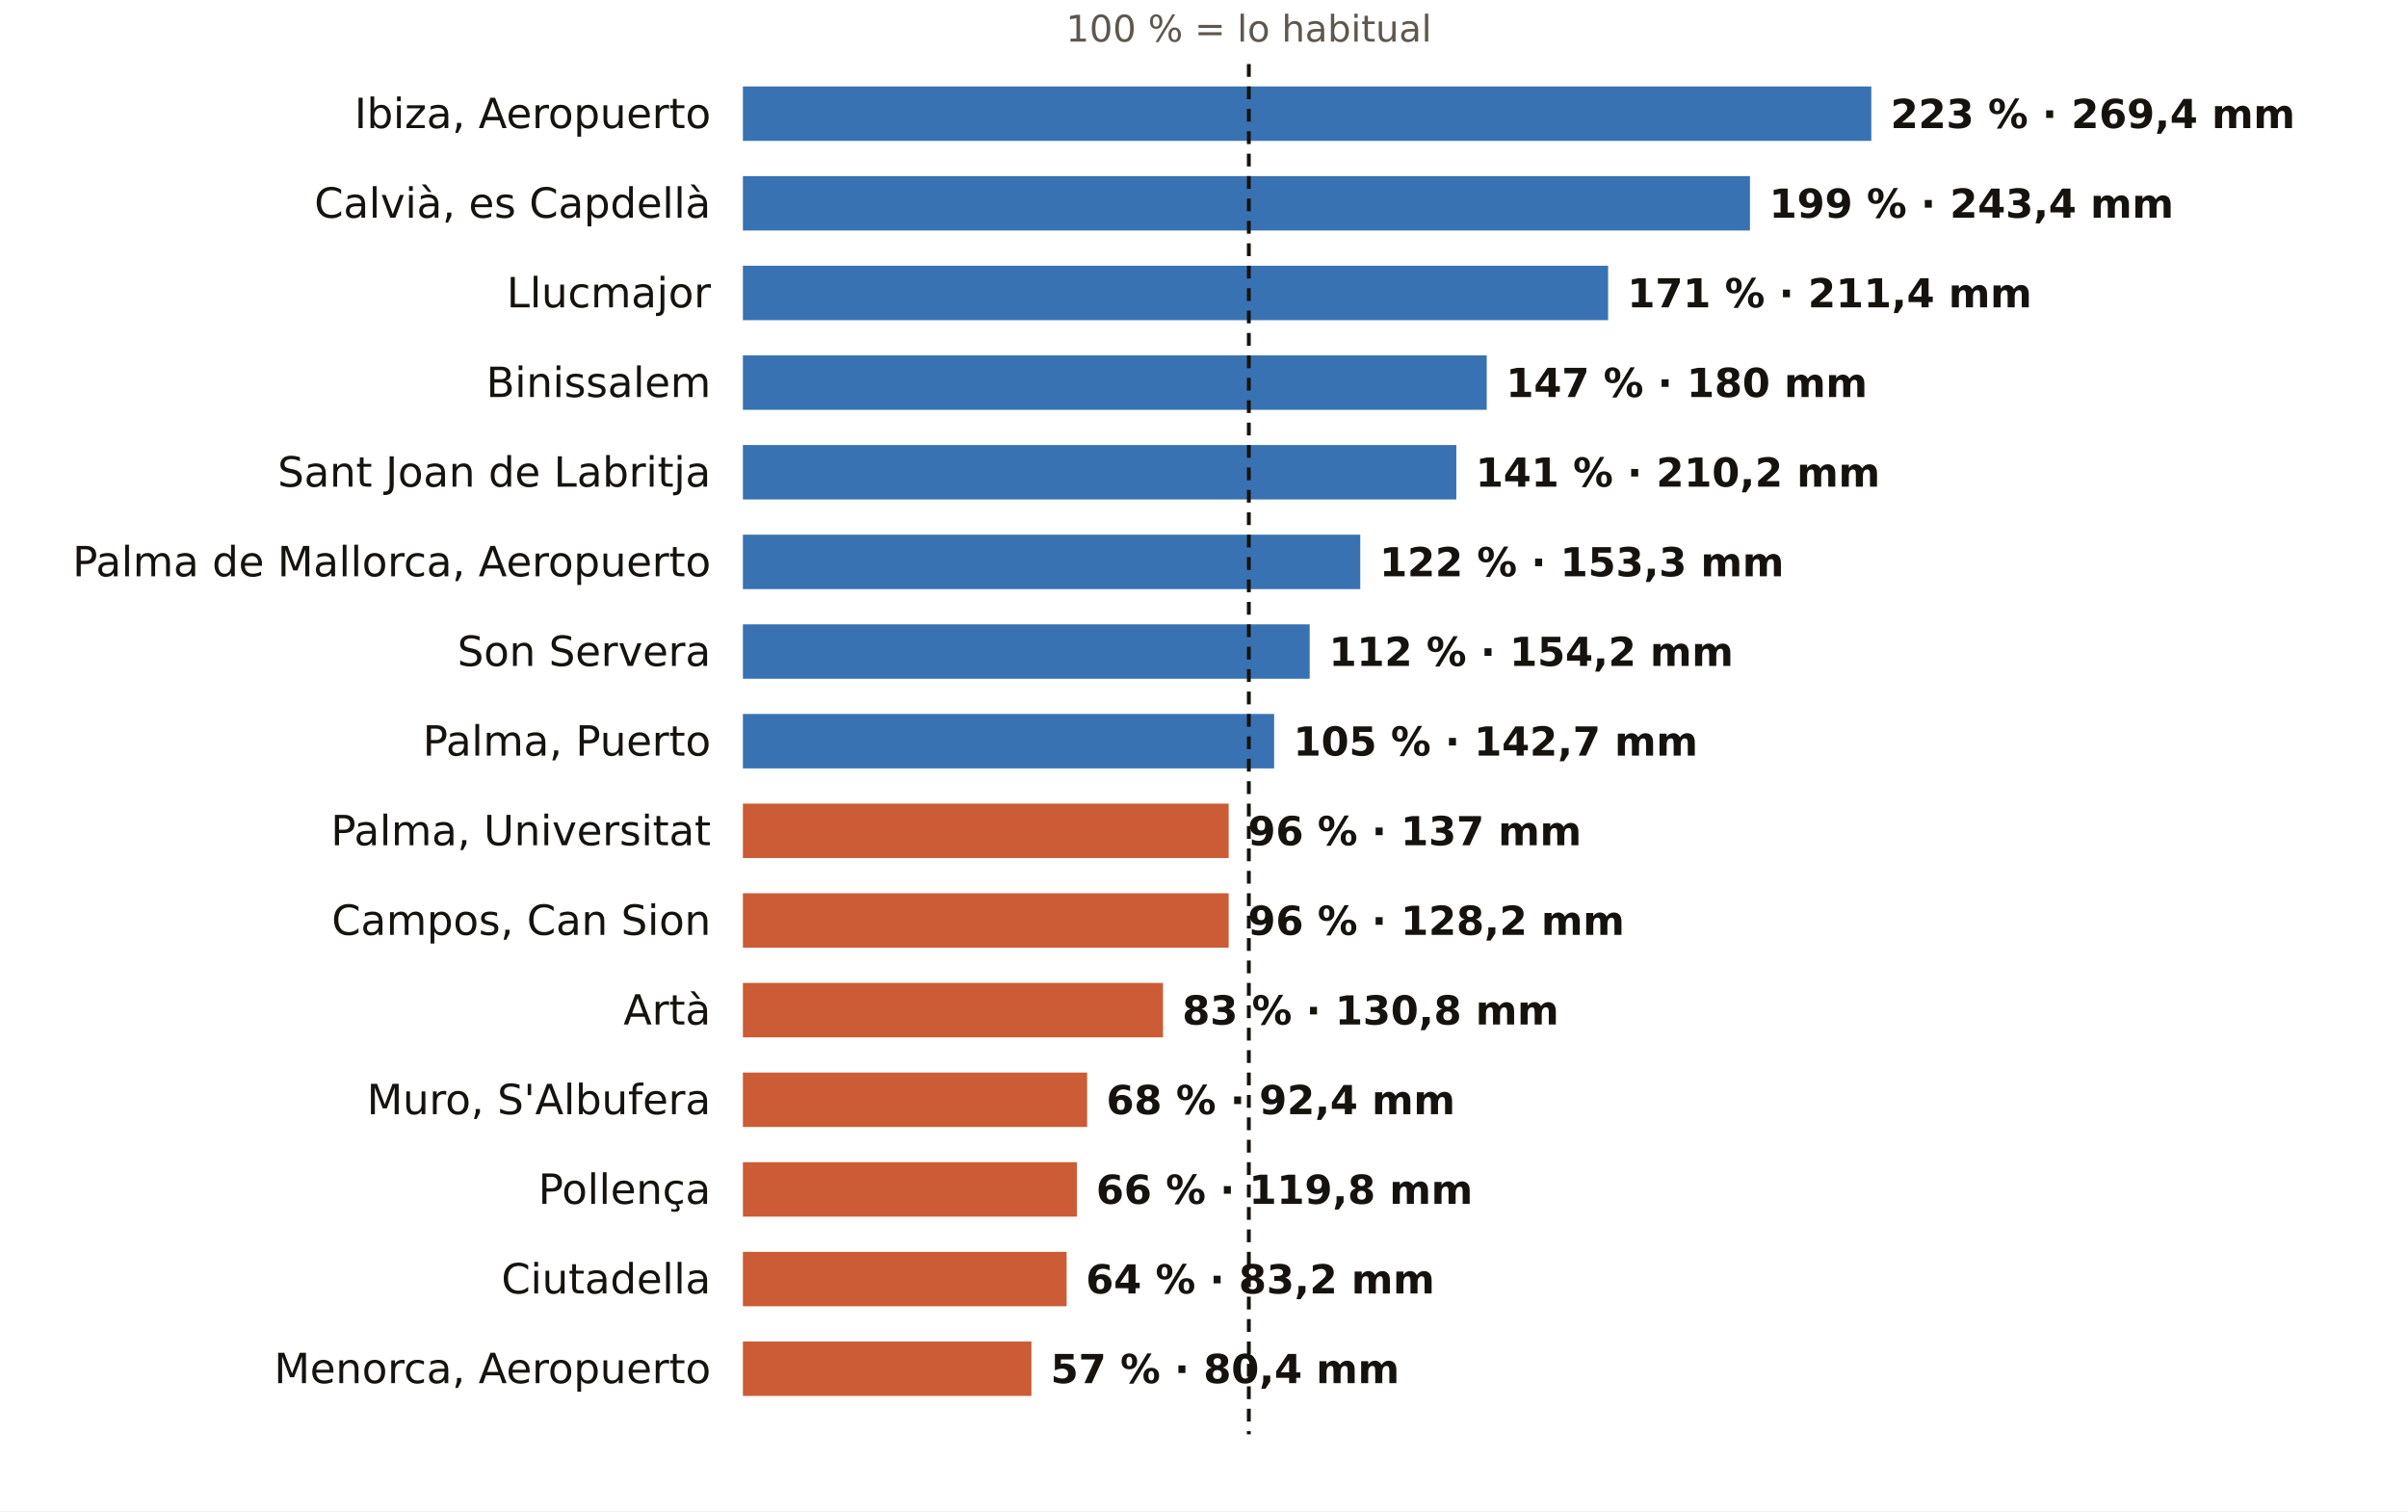
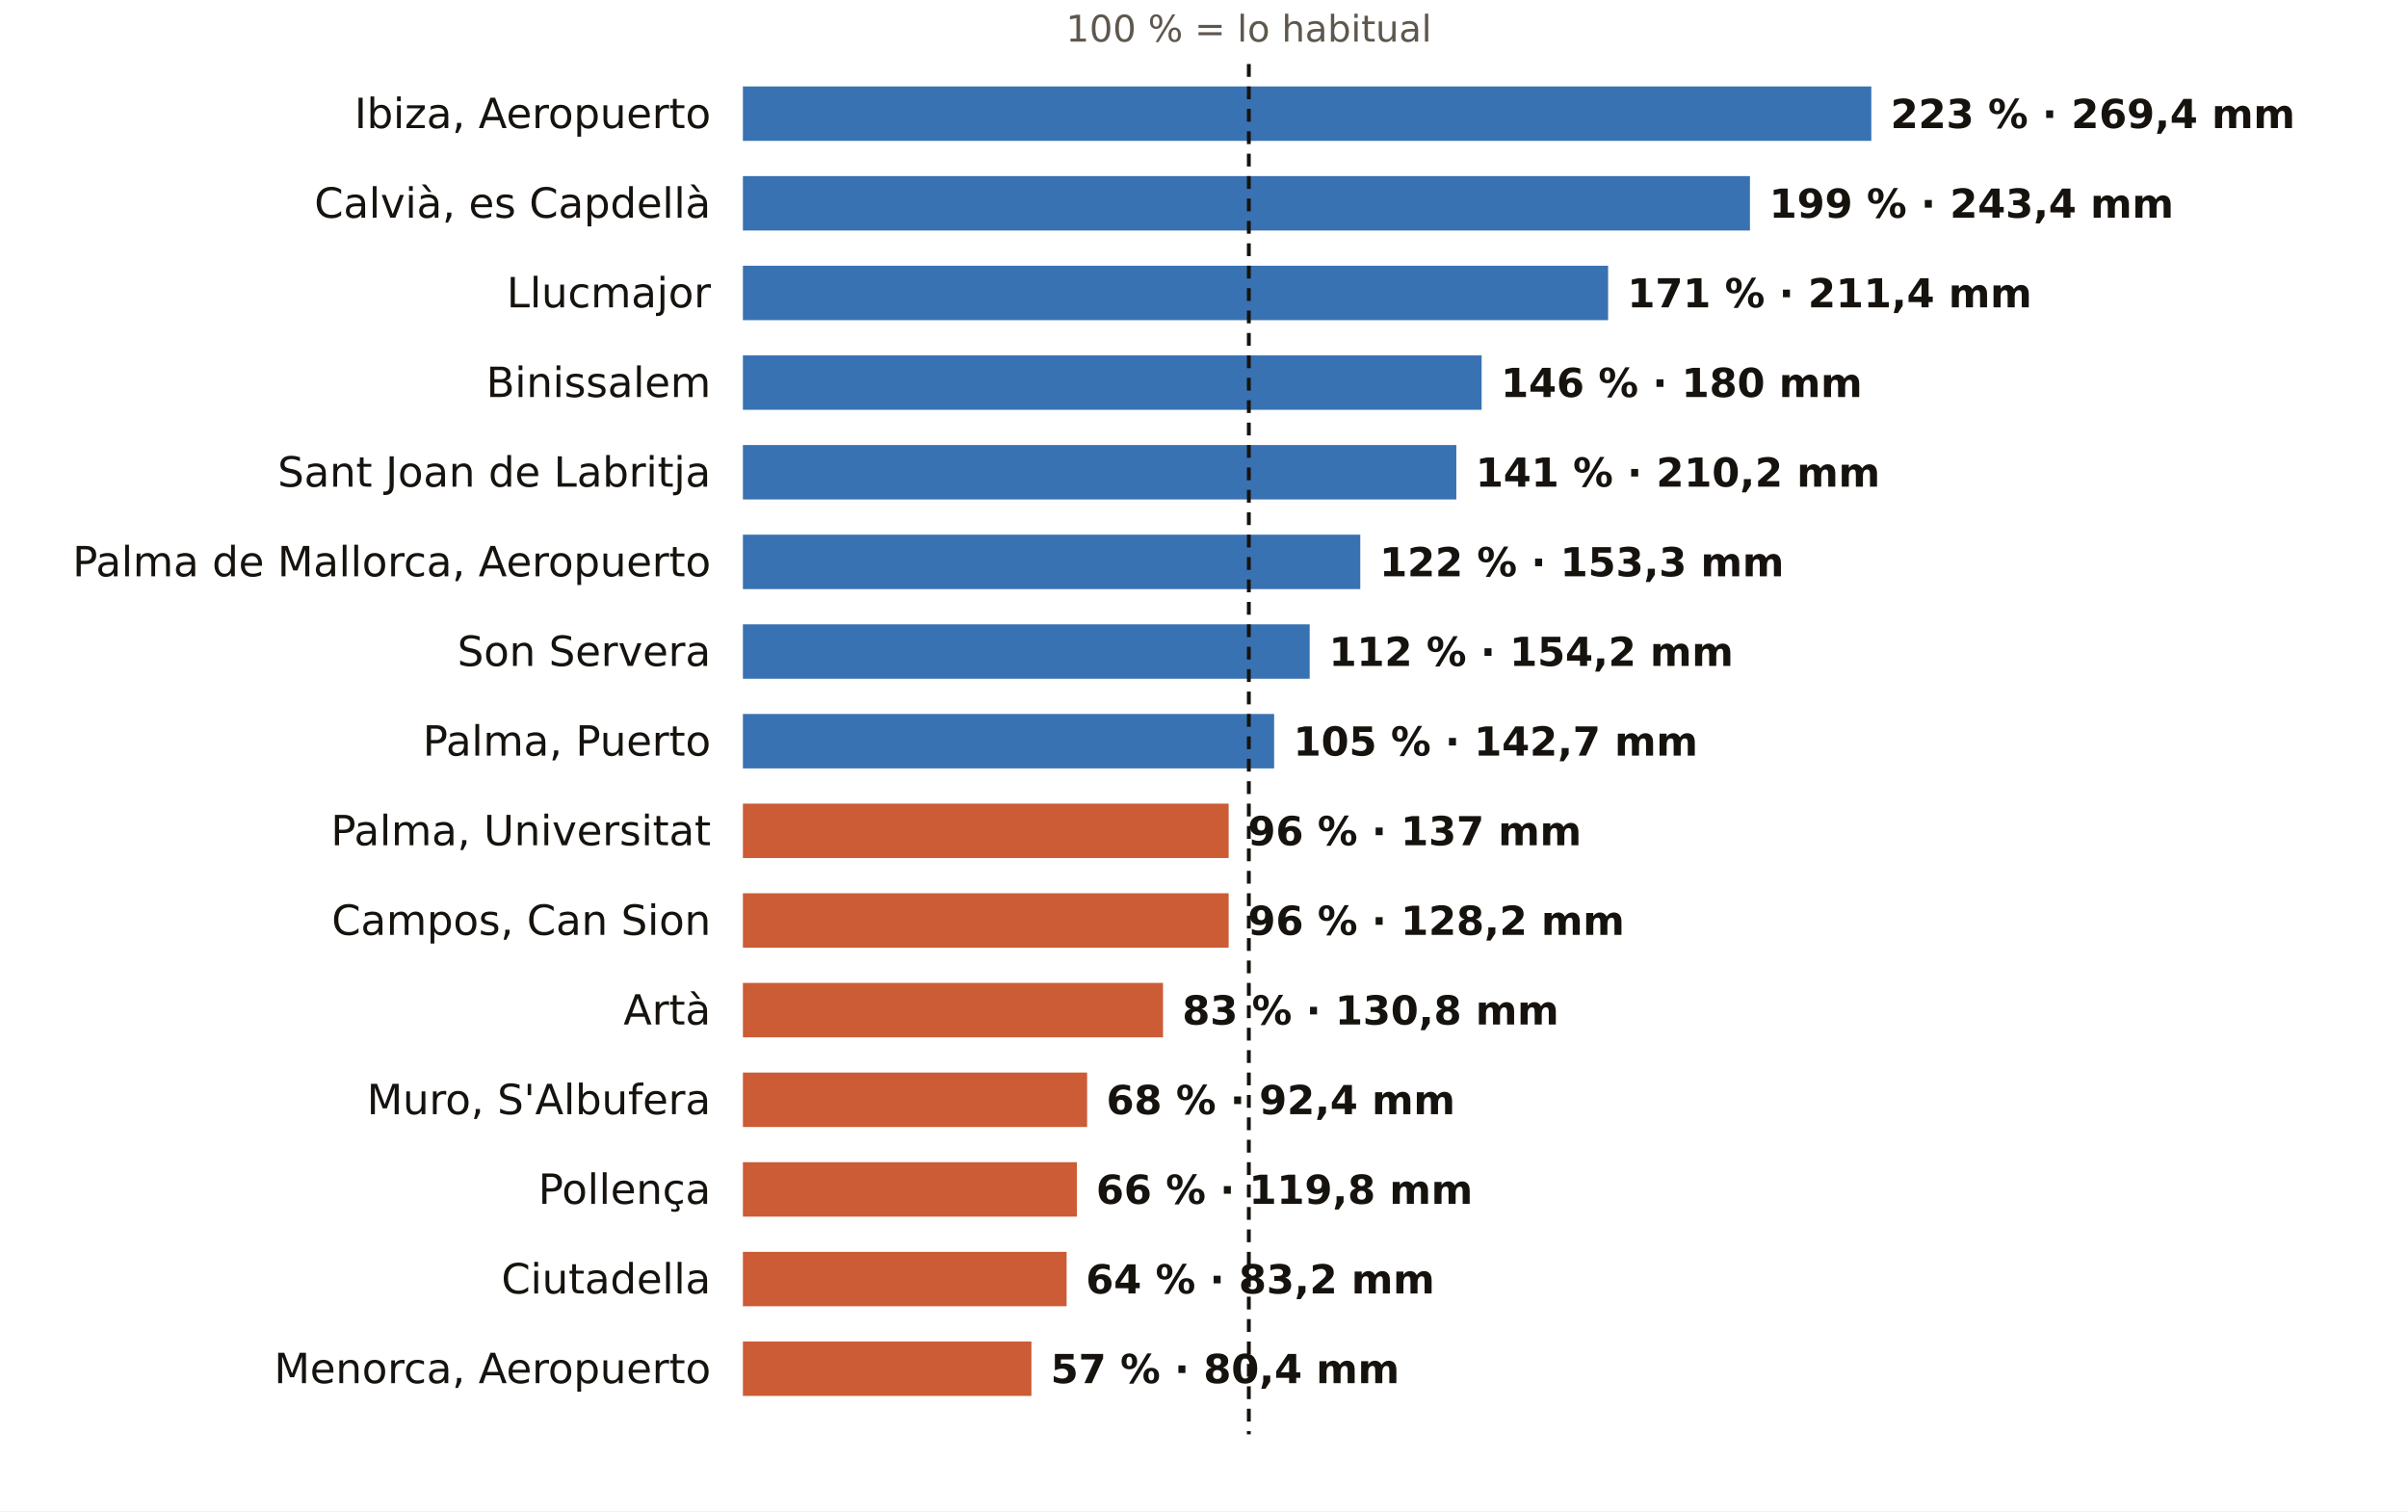
<svg xmlns="http://www.w3.org/2000/svg" viewBox="0 0 752 472" width="752" height="472" role="img" aria-label="El otoño en los pluviómetros de AEMET de Illes Balears: % de lo habitual">
  <rect width="752" height="472" fill="#FFFFFF" />
  <text x="390.0" y="13.0" font-size="11.5" fill="#5E574E" text-anchor="middle" font-weight="400" font-family="Public Sans, DejaVu Sans, Arial, sans-serif">100 % = lo habitual</text>
  <text x="222.0" y="40.0" font-size="13" fill="#16130F" text-anchor="end" font-weight="500" font-family="Public Sans, DejaVu Sans, Arial, sans-serif">Ibiza, Aeropuerto</text>
  <rect x="232" y="27" width="352.4" height="17" fill="#1F5FA8" opacity="0.88" />
  <text x="590.4" y="40.0" font-size="12.5" fill="#16130F" text-anchor="start" font-weight="600" font-family="Public Sans, DejaVu Sans, Arial, sans-serif">223 % · 269,4 mm</text>
  <text x="222.0" y="68.0" font-size="13" fill="#16130F" text-anchor="end" font-weight="500" font-family="Public Sans, DejaVu Sans, Arial, sans-serif">Calvià, es Capdellà</text>
  <rect x="232" y="55" width="314.5" height="17" fill="#1F5FA8" opacity="0.88" />
  <text x="552.5" y="68.0" font-size="12.5" fill="#16130F" text-anchor="start" font-weight="600" font-family="Public Sans, DejaVu Sans, Arial, sans-serif">199 % · 243,4 mm</text>
  <text x="222.0" y="96.0" font-size="13" fill="#16130F" text-anchor="end" font-weight="500" font-family="Public Sans, DejaVu Sans, Arial, sans-serif">Llucmajor</text>
  <rect x="232" y="83" width="270.2" height="17" fill="#1F5FA8" opacity="0.88" />
  <text x="508.2" y="96.0" font-size="12.5" fill="#16130F" text-anchor="start" font-weight="600" font-family="Public Sans, DejaVu Sans, Arial, sans-serif">171 % · 211,4 mm</text>
  <text x="222.0" y="124.0" font-size="13" fill="#16130F" text-anchor="end" font-weight="500" font-family="Public Sans, DejaVu Sans, Arial, sans-serif">Binissalem</text>
-   <rect x="232" y="111" width="232.3" height="17" fill="#1F5FA8" opacity="0.88" />
-   <text x="470.3" y="124.0" font-size="12.5" fill="#16130F" text-anchor="start" font-weight="600" font-family="Public Sans, DejaVu Sans, Arial, sans-serif">147 % · 180 mm</text>
+   <rect x="232" y="111" width="230.7" height="17" fill="#1F5FA8" opacity="0.88" />
+   <text x="468.7" y="124.0" font-size="12.5" fill="#16130F" text-anchor="start" font-weight="600" font-family="Public Sans, DejaVu Sans, Arial, sans-serif">146 % · 180 mm</text>
  <text x="222.0" y="152.0" font-size="13" fill="#16130F" text-anchor="end" font-weight="500" font-family="Public Sans, DejaVu Sans, Arial, sans-serif">Sant Joan de Labritja</text>
  <rect x="232" y="139" width="222.8" height="17" fill="#1F5FA8" opacity="0.88" />
  <text x="460.8" y="152.0" font-size="12.5" fill="#16130F" text-anchor="start" font-weight="600" font-family="Public Sans, DejaVu Sans, Arial, sans-serif">141 % · 210,2 mm</text>
  <text x="222.0" y="180.0" font-size="13" fill="#16130F" text-anchor="end" font-weight="500" font-family="Public Sans, DejaVu Sans, Arial, sans-serif">Palma de Mallorca, Aeropuerto</text>
  <rect x="232" y="167" width="192.8" height="17" fill="#1F5FA8" opacity="0.88" />
  <text x="430.8" y="180.0" font-size="12.5" fill="#16130F" text-anchor="start" font-weight="600" font-family="Public Sans, DejaVu Sans, Arial, sans-serif">122 % · 153,3 mm</text>
  <text x="222.0" y="208.0" font-size="13" fill="#16130F" text-anchor="end" font-weight="500" font-family="Public Sans, DejaVu Sans, Arial, sans-serif">Son Servera</text>
  <rect x="232" y="195" width="177.0" height="17" fill="#1F5FA8" opacity="0.88" />
  <text x="415.0" y="208.0" font-size="12.5" fill="#16130F" text-anchor="start" font-weight="600" font-family="Public Sans, DejaVu Sans, Arial, sans-serif">112 % · 154,2 mm</text>
  <text x="222.0" y="236.0" font-size="13" fill="#16130F" text-anchor="end" font-weight="500" font-family="Public Sans, DejaVu Sans, Arial, sans-serif">Palma, Puerto</text>
  <rect x="232" y="223" width="165.9" height="17" fill="#1F5FA8" opacity="0.88" />
  <text x="403.9" y="236.0" font-size="12.5" fill="#16130F" text-anchor="start" font-weight="600" font-family="Public Sans, DejaVu Sans, Arial, sans-serif">105 % · 142,7 mm</text>
  <text x="222.0" y="264.0" font-size="13" fill="#16130F" text-anchor="end" font-weight="500" font-family="Public Sans, DejaVu Sans, Arial, sans-serif">Palma, Universitat</text>
  <rect x="232" y="251" width="151.7" height="17" fill="#C4461A" opacity="0.88" />
  <text x="389.7" y="264.0" font-size="12.5" fill="#16130F" text-anchor="start" font-weight="600" font-family="Public Sans, DejaVu Sans, Arial, sans-serif">96 % · 137 mm</text>
  <text x="222.0" y="292.0" font-size="13" fill="#16130F" text-anchor="end" font-weight="500" font-family="Public Sans, DejaVu Sans, Arial, sans-serif">Campos, Can Sion</text>
  <rect x="232" y="279" width="151.7" height="17" fill="#C4461A" opacity="0.88" />
  <text x="389.7" y="292.0" font-size="12.5" fill="#16130F" text-anchor="start" font-weight="600" font-family="Public Sans, DejaVu Sans, Arial, sans-serif">96 % · 128,2 mm</text>
  <text x="222.0" y="320.0" font-size="13" fill="#16130F" text-anchor="end" font-weight="500" font-family="Public Sans, DejaVu Sans, Arial, sans-serif">Artà</text>
  <rect x="232" y="307" width="131.2" height="17" fill="#C4461A" opacity="0.88" />
  <text x="369.2" y="320.0" font-size="12.5" fill="#16130F" text-anchor="start" font-weight="600" font-family="Public Sans, DejaVu Sans, Arial, sans-serif">83 % · 130,8 mm</text>
  <text x="222.0" y="348.0" font-size="13" fill="#16130F" text-anchor="end" font-weight="500" font-family="Public Sans, DejaVu Sans, Arial, sans-serif">Muro, S'Albufera</text>
  <rect x="232" y="335" width="107.5" height="17" fill="#C4461A" opacity="0.88" />
  <text x="345.5" y="348.0" font-size="12.5" fill="#16130F" text-anchor="start" font-weight="600" font-family="Public Sans, DejaVu Sans, Arial, sans-serif">68 % · 92,4 mm</text>
  <text x="222.0" y="376.0" font-size="13" fill="#16130F" text-anchor="end" font-weight="500" font-family="Public Sans, DejaVu Sans, Arial, sans-serif">Pollença</text>
  <rect x="232" y="363" width="104.3" height="17" fill="#C4461A" opacity="0.88" />
  <text x="342.3" y="376.0" font-size="12.5" fill="#16130F" text-anchor="start" font-weight="600" font-family="Public Sans, DejaVu Sans, Arial, sans-serif">66 % · 119,8 mm</text>
  <text x="222.0" y="404.0" font-size="13" fill="#16130F" text-anchor="end" font-weight="500" font-family="Public Sans, DejaVu Sans, Arial, sans-serif">Ciutadella</text>
  <rect x="232" y="391" width="101.1" height="17" fill="#C4461A" opacity="0.88" />
  <text x="339.1" y="404.0" font-size="12.5" fill="#16130F" text-anchor="start" font-weight="600" font-family="Public Sans, DejaVu Sans, Arial, sans-serif">64 % · 83,2 mm</text>
  <text x="222.0" y="432.0" font-size="13" fill="#16130F" text-anchor="end" font-weight="500" font-family="Public Sans, DejaVu Sans, Arial, sans-serif">Menorca, Aeropuerto</text>
  <rect x="232" y="419" width="90.1" height="17" fill="#C4461A" opacity="0.88" />
  <text x="328.1" y="432.0" font-size="12.5" fill="#16130F" text-anchor="start" font-weight="600" font-family="Public Sans, DejaVu Sans, Arial, sans-serif">57 % · 80,4 mm</text>
  <line x1="390.0" x2="390.0" y1="20" y2="448" stroke="#16130F" stroke-width="1.2" stroke-dasharray="4 3" />
</svg>
